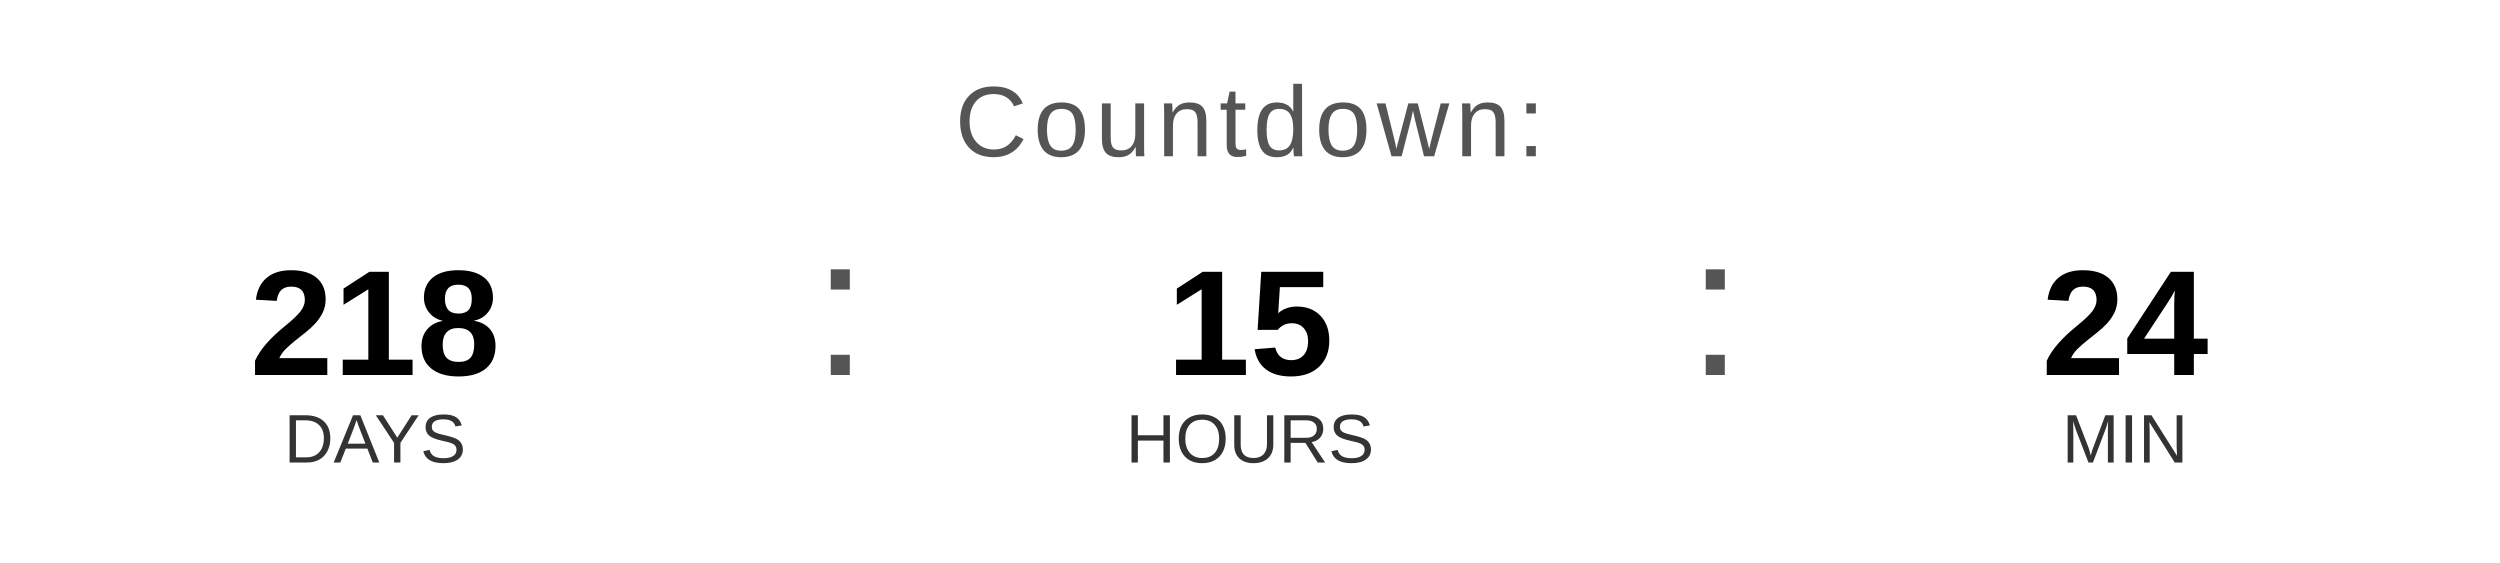
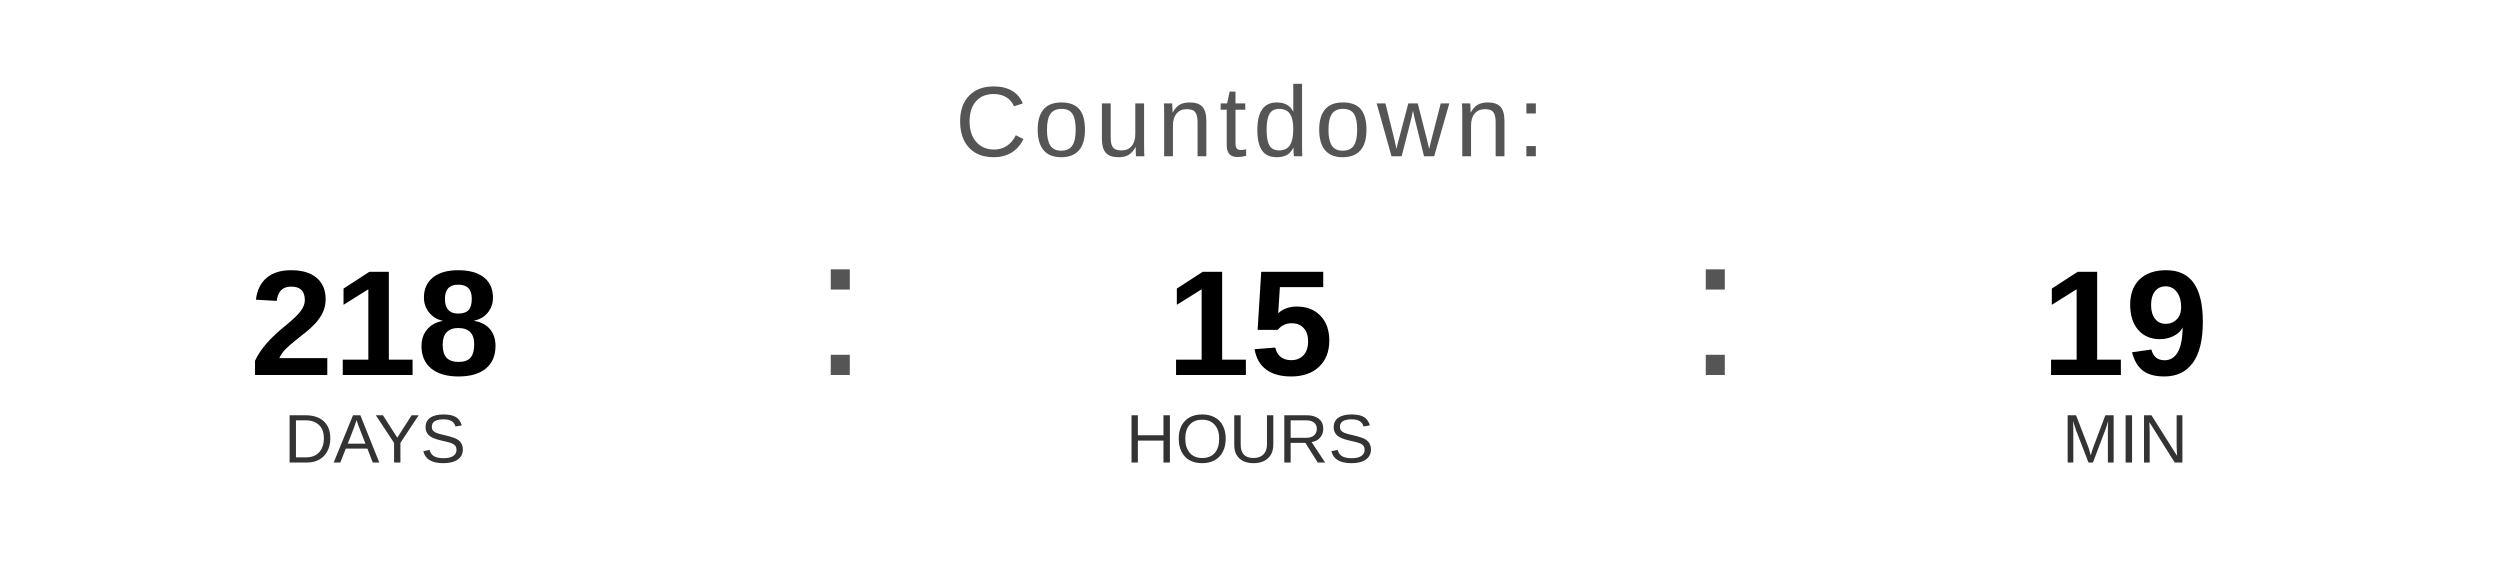
<svg xmlns="http://www.w3.org/2000/svg" width="400" height="90" viewBox="0 0 400 90">
  <text x="200" y="25" font-family="Arial, Helvetica, sans-serif" font-size="16" fill="#555555" text-anchor="middle" letter-spacing="1">
    Countdown:
  </text>
  <text x="60" y="60" font-family="Arial, Helvetica, sans-serif" font-size="24" font-weight="bold" fill="#000000" text-anchor="middle">218</text>
  <text x="60" y="74" font-family="Arial, Helvetica, sans-serif" font-size="11" fill="#333333" text-anchor="middle">DAYS</text>
  <text x="130" y="60" font-family="Arial, sans-serif" font-size="32" fill="#555555">:</text>
  <text x="200" y="60" font-family="Arial, Helvetica, sans-serif" font-size="24" font-weight="bold" fill="#000000" text-anchor="middle">15</text>
  <text x="200" y="74" font-family="Arial, Helvetica, sans-serif" font-size="11" fill="#333333" text-anchor="middle">HOURS</text>
  <text x="270" y="60" font-family="Arial, sans-serif" font-size="32" fill="#555555">:</text>
-   <text x="340" y="60" font-family="Arial, Helvetica, sans-serif" font-size="24" font-weight="bold" fill="#000000" text-anchor="middle">24</text>
+   <text x="340" y="60" font-family="Arial, Helvetica, sans-serif" font-size="24" font-weight="bold" fill="#000000" text-anchor="middle">19</text>
  <text x="340" y="74" font-family="Arial, Helvetica, sans-serif" font-size="11" fill="#333333" text-anchor="middle">MIN</text>
</svg>
